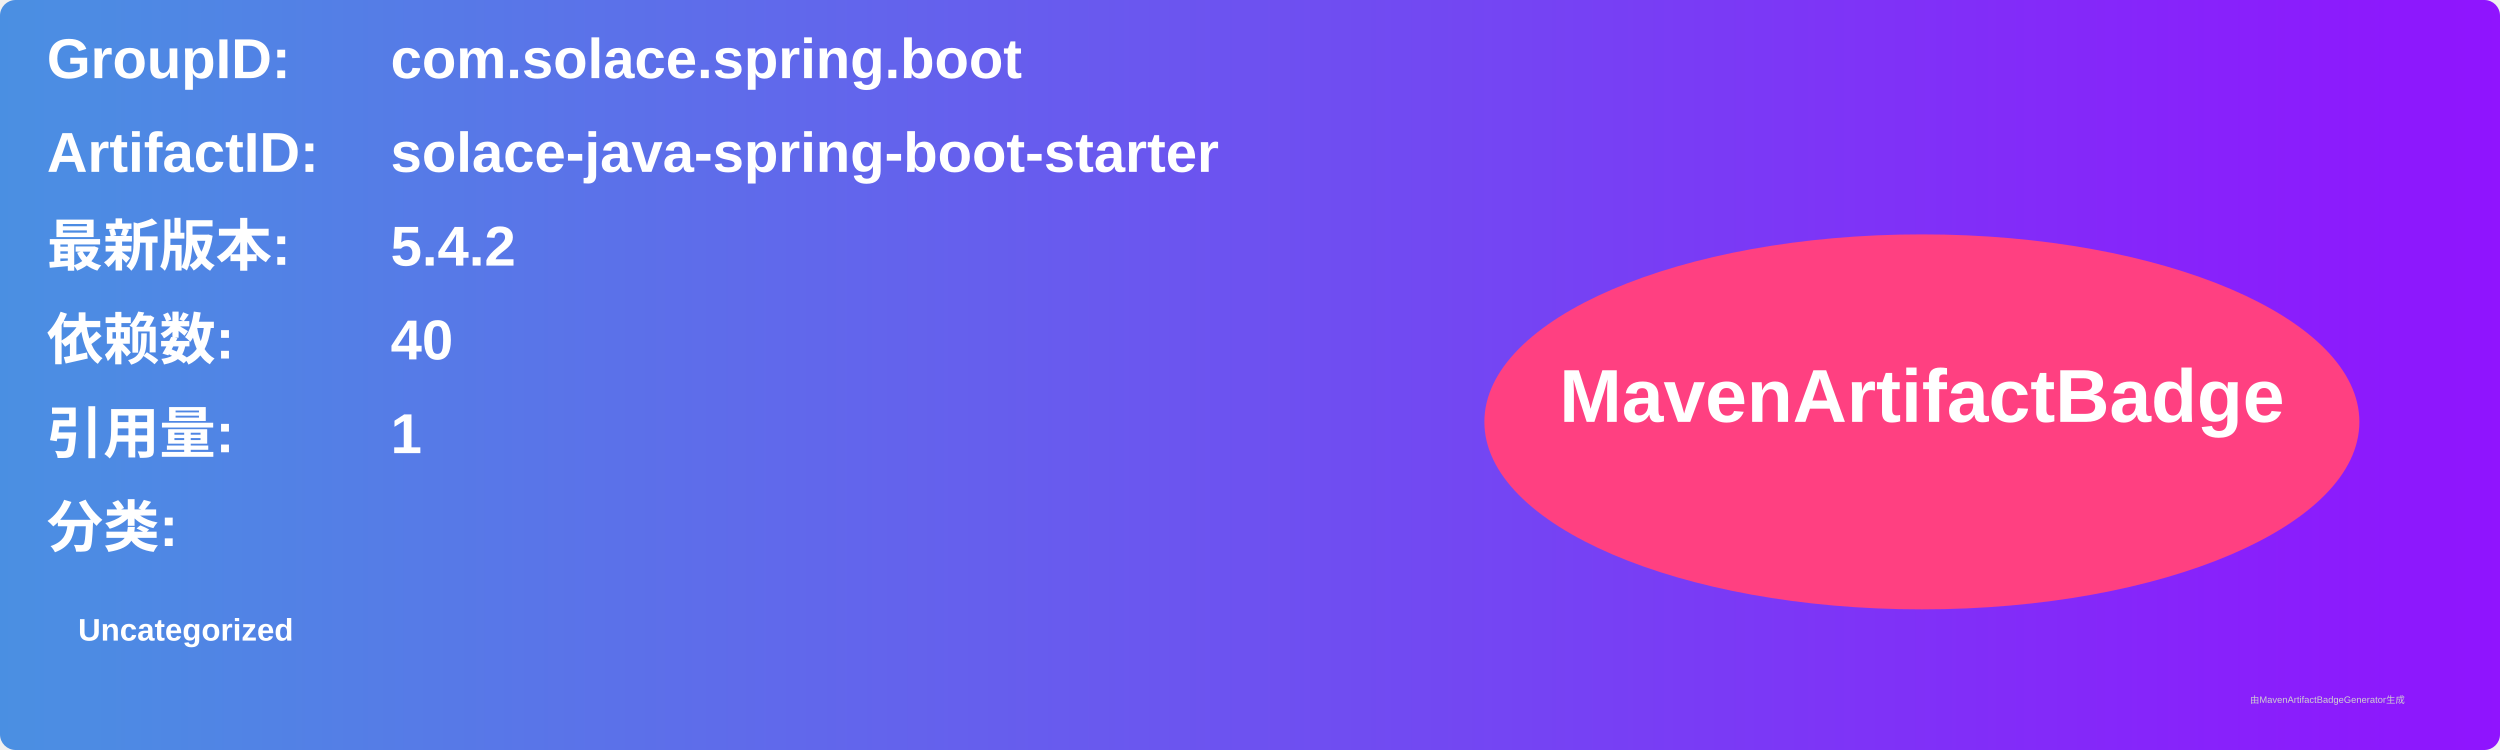
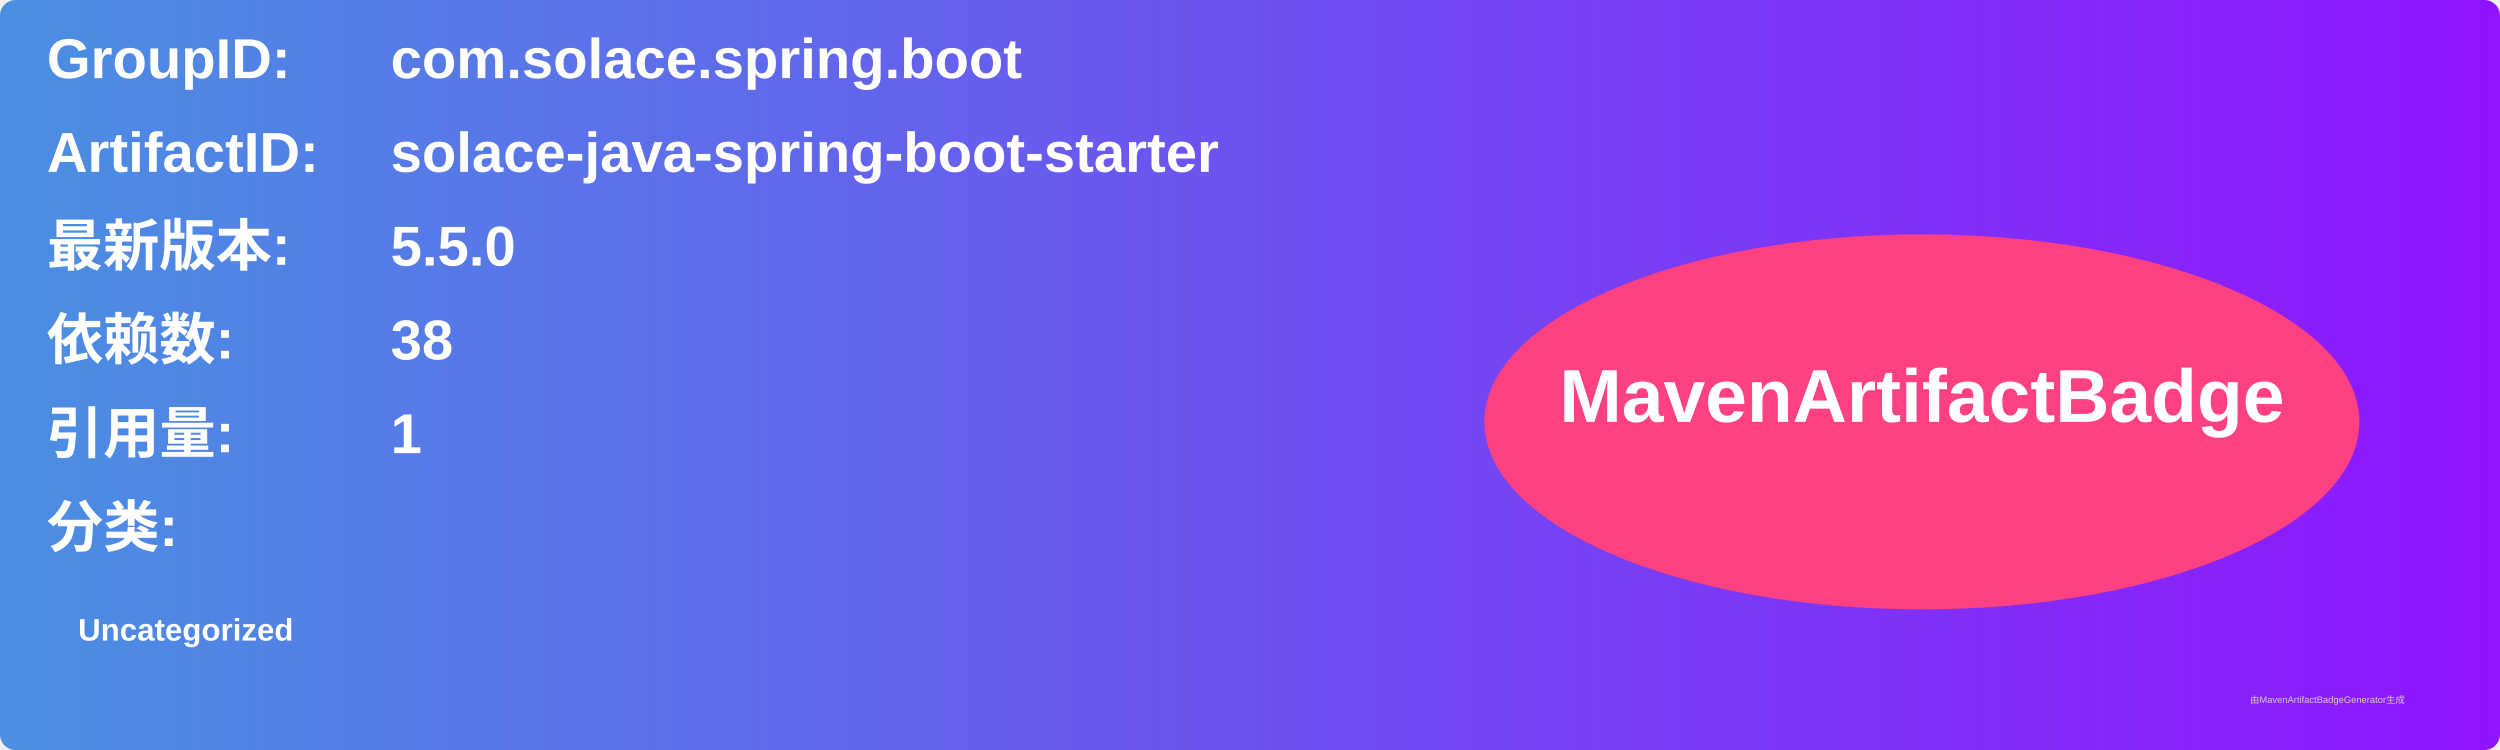
<svg xmlns="http://www.w3.org/2000/svg" width="800" height="240" viewBox="0 0 800 240">
  <linearGradient id="grad" x1="0%" y1="0%" x2="100%" y2="0%">
    <stop offset="0%" stop-color="#4a90e2" />
    <stop offset="100%" stop-color="#9013fe" />
  </linearGradient>
  <rect width="100%" height="100%" rx="5" ry="5" fill="url(#grad)" />
  <g transform="translate(15, 15)">
    <text x="0" y="10" font-family="Arial" font-size="18" fill="white" font-weight="bold" width="260">GroupID:</text>
    <text x="110" y="10" font-family="Arial" font-size="18" fill="white" font-weight="bold" width="460">com.solace.spring.boot</text>
    <text x="0" y="40" font-family="Arial" font-size="18" fill="white" font-weight="bold" width="260">ArtifactID:</text>
    <text x="110" y="40" font-family="Arial" font-size="18" fill="white" font-weight="bold" width="460">solace-java-spring-boot-starter</text>
    <text x="0" y="70" font-family="Arial" font-size="18" fill="white" font-weight="bold">最新版本:</text>
    <text x="110" y="70" font-family="Arial" font-size="18" fill="white" font-weight="bold">
-       <tspan font-weight="bold">5.4.2</tspan>
+       <tspan font-weight="bold">5.5.0</tspan>
    </text>
    <text x="0" y="100" font-family="Arial" font-size="18" fill="white" font-weight="bold">依赖数: </text>
    <text x="110" y="100" font-family="Arial" font-size="18" fill="white">
-       <tspan font-weight="bold">40</tspan>
+       <tspan font-weight="bold">38</tspan>
    </text>
    <text x="0" y="130" font-family="Arial" font-size="18" fill="white" font-weight="bold">引用量: </text>
    <text x="110" y="130" font-family="Arial" font-size="18" fill="white">
      <tspan font-weight="bold">1</tspan>
    </text>
    <text x="0" y="160" font-family="Arial" font-size="18" fill="white" font-weight="bold">分类:</text>
    <text x="10" y="190" font-family="Arial" font-size="10" fill="white">
      <tspan font-weight="bold">Uncategorized</tspan>
    </text>
    <ellipse cx="600" cy="120" rx="140" ry="60" fill="#ff4081" />
    <text x="600" y="120" text-anchor="middle" font-family="Arial" font-size="24" fill="white" font-weight="bold">MavenArtifactBadge</text>
  </g>
  <text x="720" y="225" font-family="Arial" font-size="3" fill="#d0d0d0">由MavenArtifactBadgeGenerator生成</text>
</svg>
